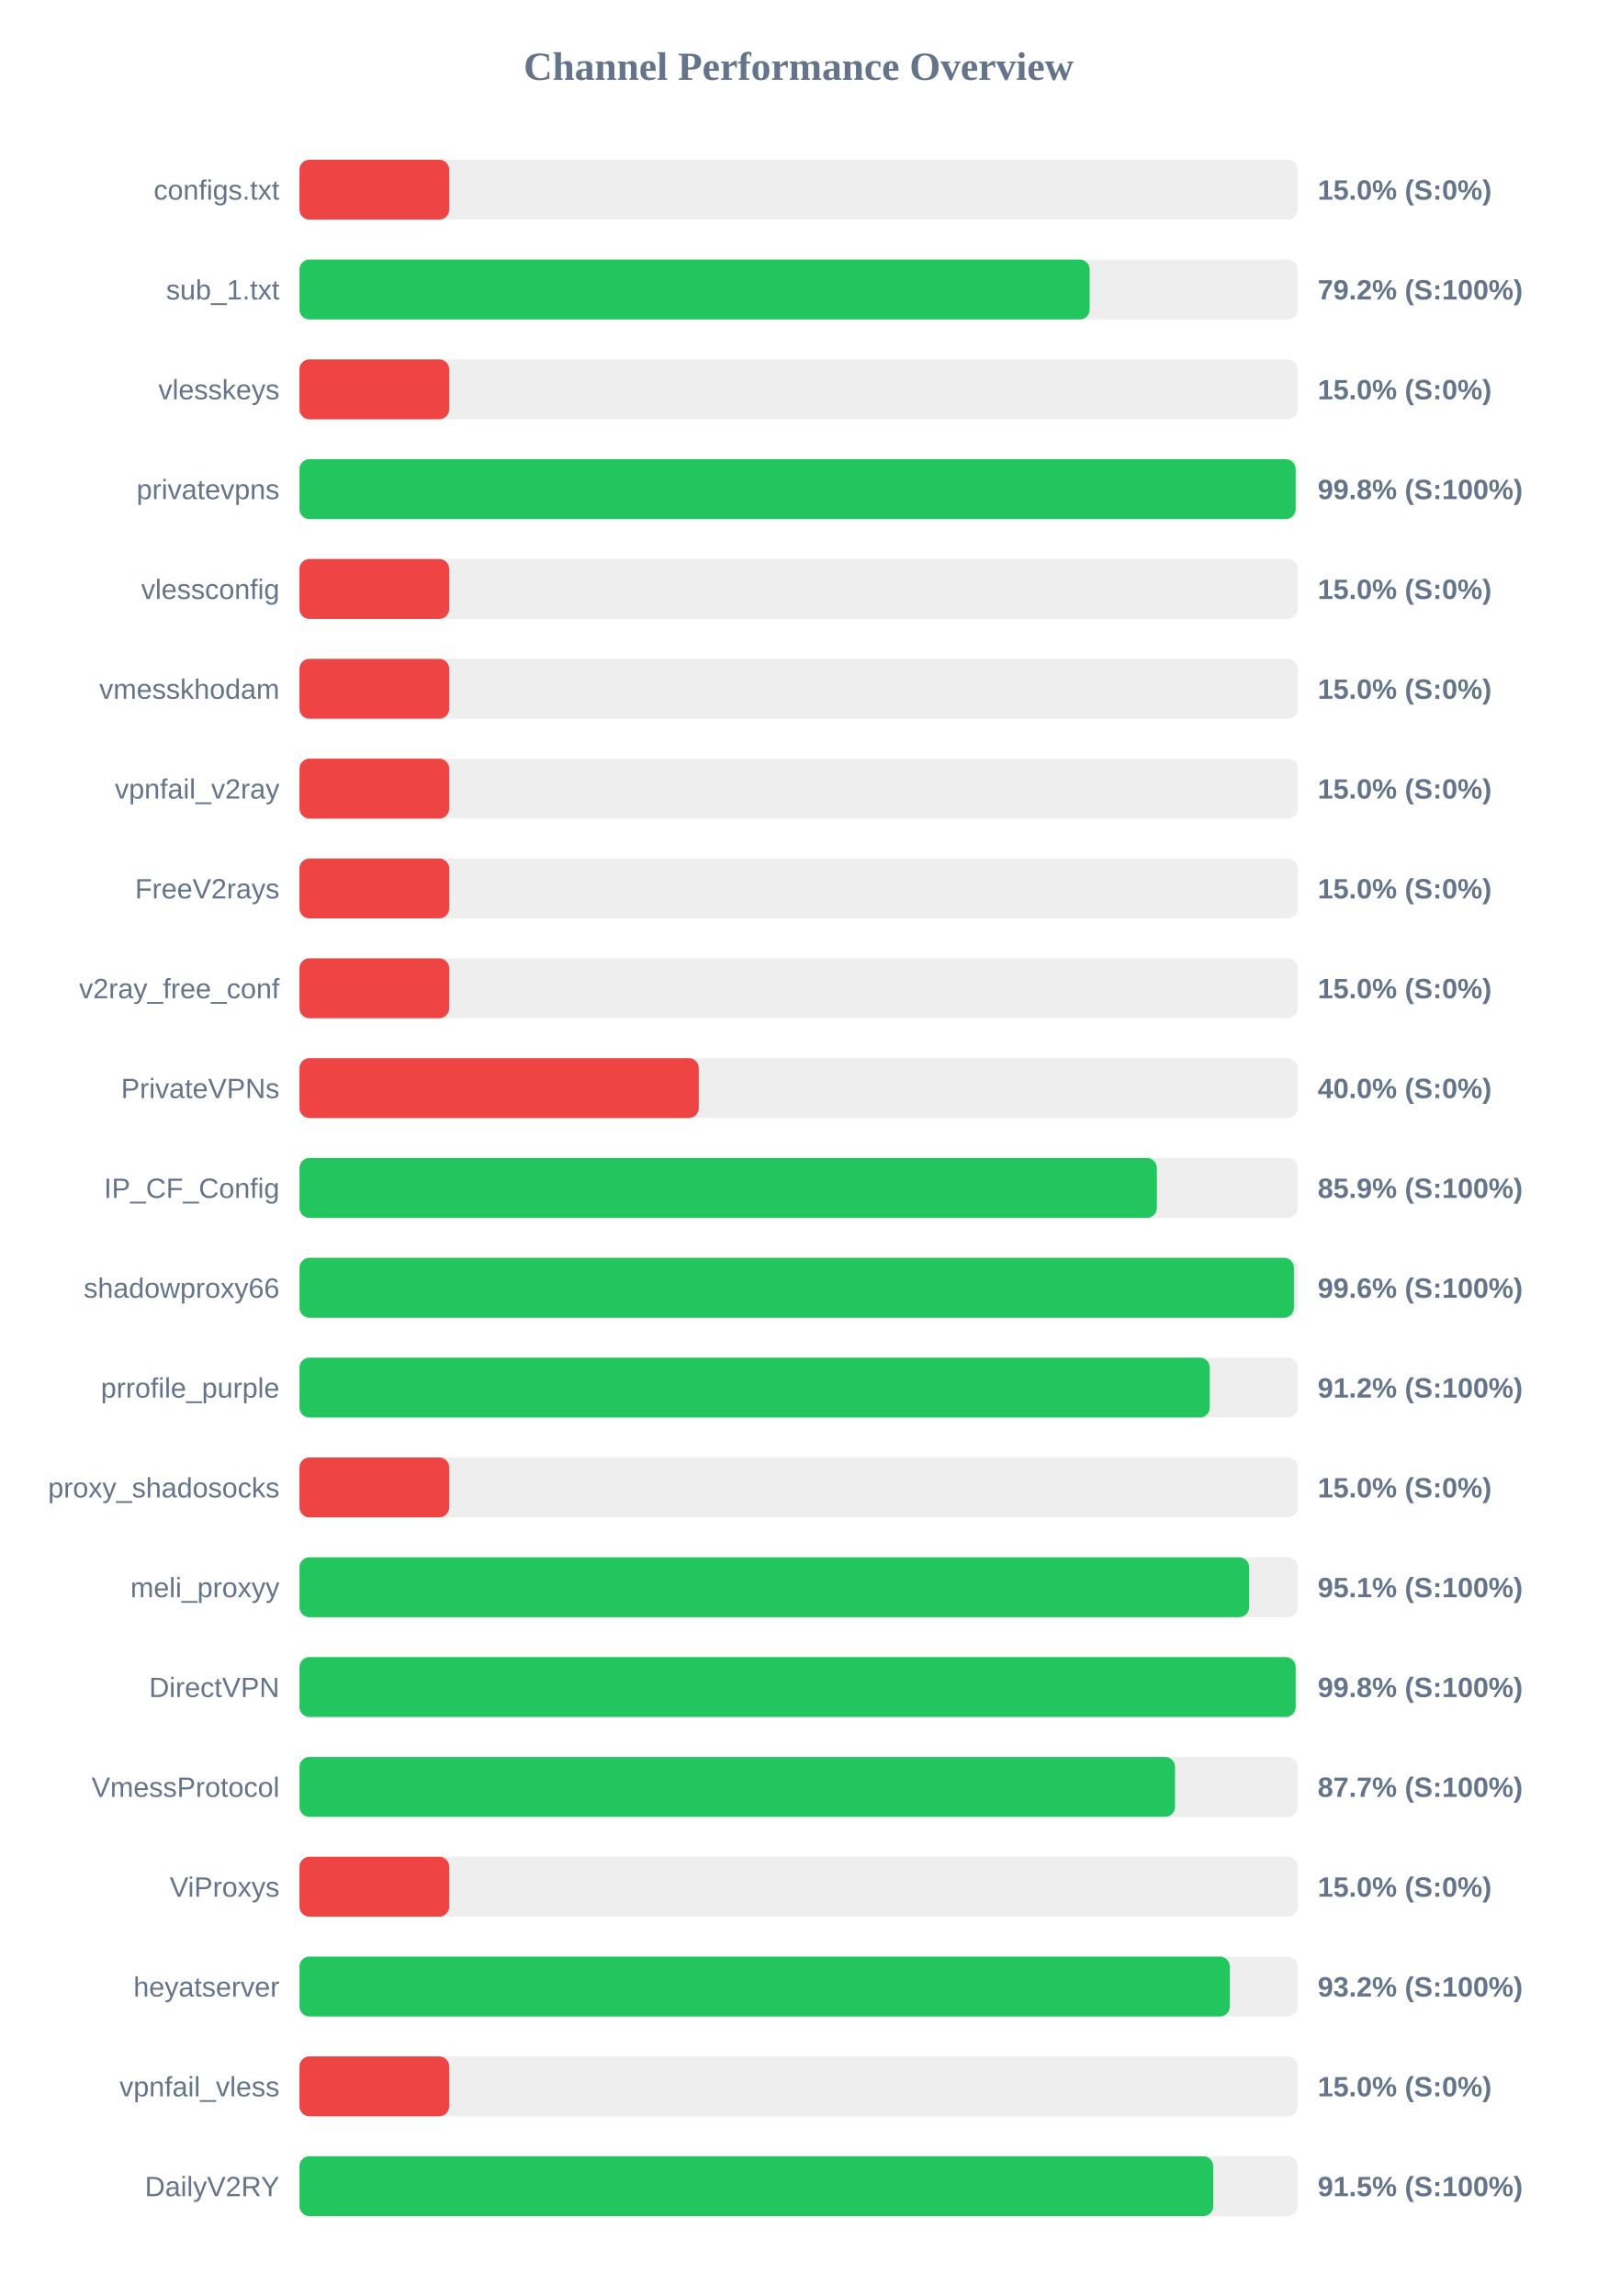
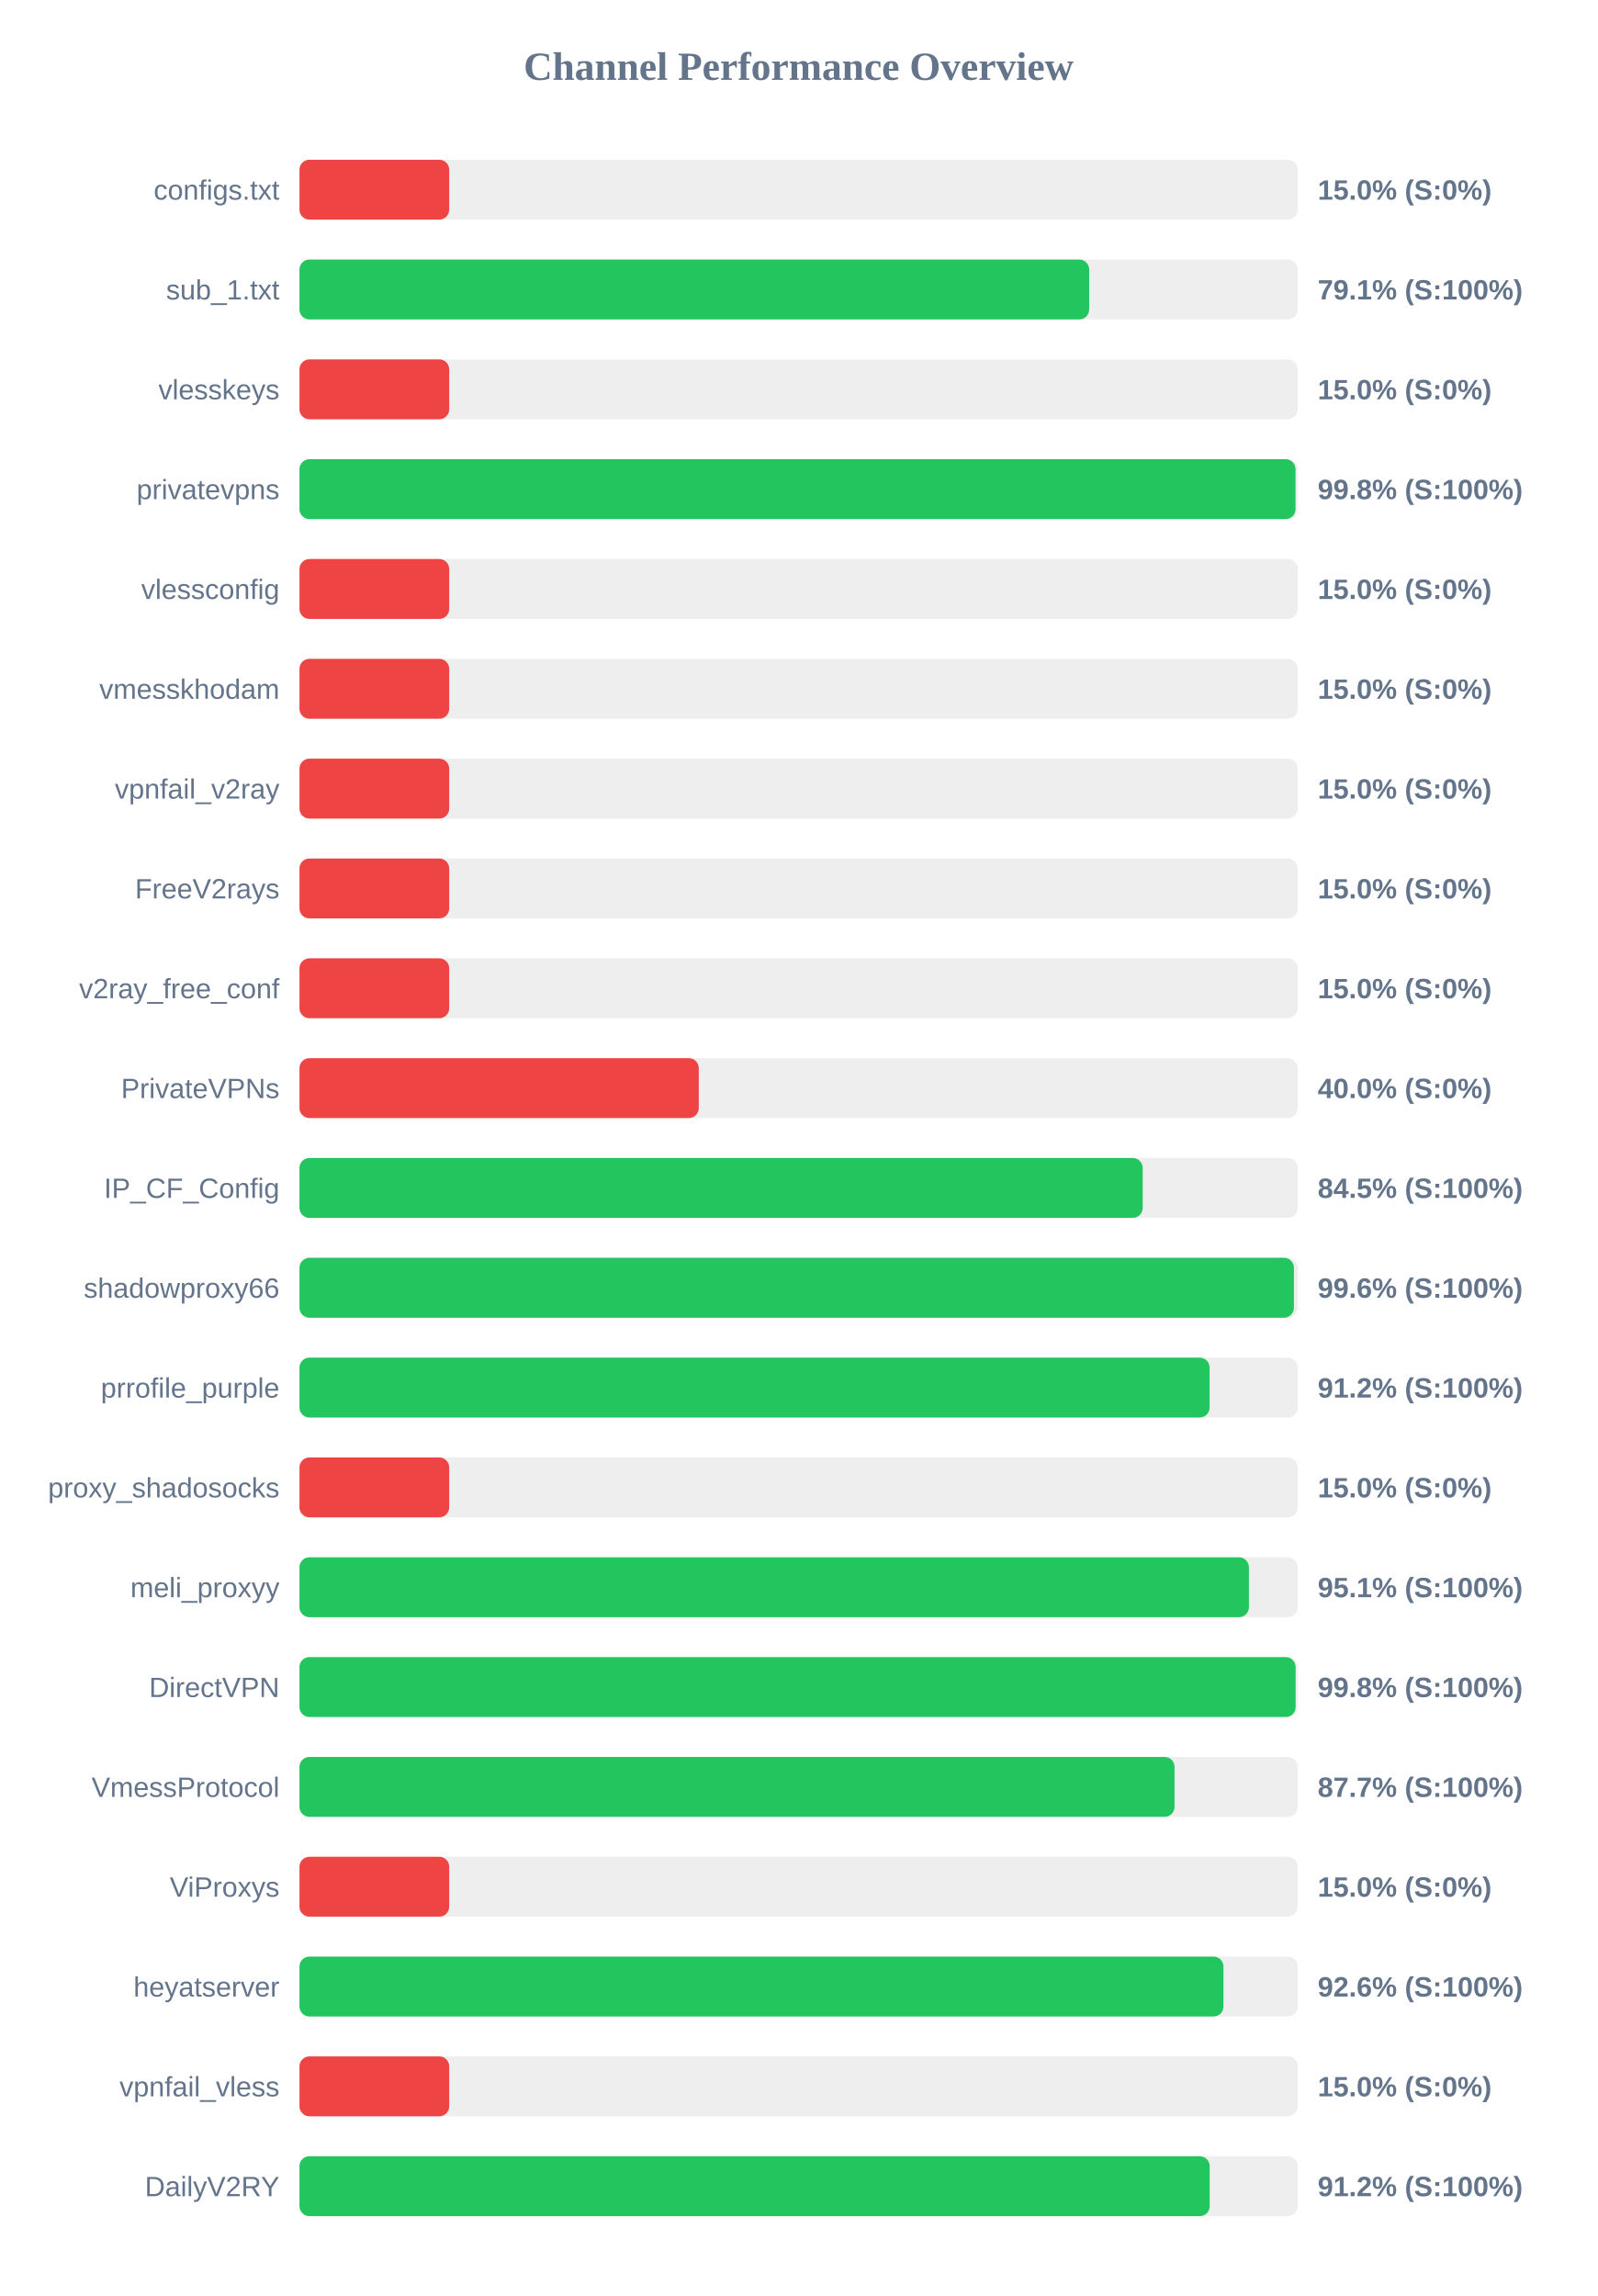
<svg xmlns="http://www.w3.org/2000/svg" width="800" height="1150" version="1.1">
  <style>
        .row { font: 14px Arial; fill: #64748b; }
        .score { font: bold 14px Arial; fill: #64748b; }
    </style>
  <text x="400" y="40" text-anchor="middle" font-size="20px" font-weight="bold" fill="#64748b">Channel Performance Overview</text>
  <rect x="150" y="80" width="500" height="30" fill="#eee" rx="5" />
  <rect x="150" y="80" width="75.0" height="30" fill="#ef4444" rx="5" />
  <text x="140" y="100" text-anchor="end" class="row">configs.txt</text>
  <text x="660" y="100" text-anchor="start" class="score">15.0% (S:0%)</text>
  <rect x="150" y="130" width="500" height="30" fill="#eee" rx="5" />
-   <rect x="150" y="130" width="395.8" height="30" fill="#22c55e" rx="5" />
+   <rect x="150" y="130" width="395.55" height="30" fill="#22c55e" rx="5" />
  <text x="140" y="150" text-anchor="end" class="row">sub_1.txt</text>
-   <text x="660" y="150" text-anchor="start" class="score">79.2% (S:100%)</text>
+   <text x="660" y="150" text-anchor="start" class="score">79.1% (S:100%)</text>
  <rect x="150" y="180" width="500" height="30" fill="#eee" rx="5" />
  <rect x="150" y="180" width="75.0" height="30" fill="#ef4444" rx="5" />
  <text x="140" y="200" text-anchor="end" class="row">vlesskeys</text>
  <text x="660" y="200" text-anchor="start" class="score">15.0% (S:0%)</text>
  <rect x="150" y="230" width="500" height="30" fill="#eee" rx="5" />
-   <rect x="150" y="230" width="498.95" height="30" fill="#22c55e" rx="5" />
+   <rect x="150" y="230" width="498.9" height="30" fill="#22c55e" rx="5" />
  <text x="140" y="250" text-anchor="end" class="row">privatevpns</text>
  <text x="660" y="250" text-anchor="start" class="score">99.8% (S:100%)</text>
  <rect x="150" y="280" width="500" height="30" fill="#eee" rx="5" />
  <rect x="150" y="280" width="75.0" height="30" fill="#ef4444" rx="5" />
  <text x="140" y="300" text-anchor="end" class="row">vlessconfig</text>
  <text x="660" y="300" text-anchor="start" class="score">15.0% (S:0%)</text>
  <rect x="150" y="330" width="500" height="30" fill="#eee" rx="5" />
  <rect x="150" y="330" width="75.0" height="30" fill="#ef4444" rx="5" />
  <text x="140" y="350" text-anchor="end" class="row">vmesskhodam</text>
  <text x="660" y="350" text-anchor="start" class="score">15.0% (S:0%)</text>
  <rect x="150" y="380" width="500" height="30" fill="#eee" rx="5" />
  <rect x="150" y="380" width="75.0" height="30" fill="#ef4444" rx="5" />
  <text x="140" y="400" text-anchor="end" class="row">vpnfail_v2ray</text>
  <text x="660" y="400" text-anchor="start" class="score">15.0% (S:0%)</text>
  <rect x="150" y="430" width="500" height="30" fill="#eee" rx="5" />
  <rect x="150" y="430" width="75.0" height="30" fill="#ef4444" rx="5" />
  <text x="140" y="450" text-anchor="end" class="row">FreeV2rays</text>
  <text x="660" y="450" text-anchor="start" class="score">15.0% (S:0%)</text>
  <rect x="150" y="480" width="500" height="30" fill="#eee" rx="5" />
  <rect x="150" y="480" width="75.0" height="30" fill="#ef4444" rx="5" />
  <text x="140" y="500" text-anchor="end" class="row">v2ray_free_conf</text>
  <text x="660" y="500" text-anchor="start" class="score">15.0% (S:0%)</text>
  <rect x="150" y="530" width="500" height="30" fill="#eee" rx="5" />
  <rect x="150" y="530" width="200.0" height="30" fill="#ef4444" rx="5" />
  <text x="140" y="550" text-anchor="end" class="row">PrivateVPNs</text>
  <text x="660" y="550" text-anchor="start" class="score">40.0% (S:0%)</text>
  <rect x="150" y="580" width="500" height="30" fill="#eee" rx="5" />
-   <rect x="150" y="580" width="429.45" height="30" fill="#22c55e" rx="5" />
+   <rect x="150" y="580" width="422.35" height="30" fill="#22c55e" rx="5" />
  <text x="140" y="600" text-anchor="end" class="row">IP_CF_Config</text>
-   <text x="660" y="600" text-anchor="start" class="score">85.9% (S:100%)</text>
+   <text x="660" y="600" text-anchor="start" class="score">84.5% (S:100%)</text>
  <rect x="150" y="630" width="500" height="30" fill="#eee" rx="5" />
  <rect x="150" y="630" width="498.1" height="30" fill="#22c55e" rx="5" />
  <text x="140" y="650" text-anchor="end" class="row">shadowproxy66</text>
  <text x="660" y="650" text-anchor="start" class="score">99.6% (S:100%)</text>
  <rect x="150" y="680" width="500" height="30" fill="#eee" rx="5" />
-   <rect x="150" y="680" width="455.95" height="30" fill="#22c55e" rx="5" />
+   <rect x="150" y="680" width="455.85" height="30" fill="#22c55e" rx="5" />
  <text x="140" y="700" text-anchor="end" class="row">prrofile_purple</text>
  <text x="660" y="700" text-anchor="start" class="score">91.2% (S:100%)</text>
  <rect x="150" y="730" width="500" height="30" fill="#eee" rx="5" />
  <rect x="150" y="730" width="75.0" height="30" fill="#ef4444" rx="5" />
  <text x="140" y="750" text-anchor="end" class="row">proxy_shadosocks</text>
  <text x="660" y="750" text-anchor="start" class="score">15.0% (S:0%)</text>
  <rect x="150" y="780" width="500" height="30" fill="#eee" rx="5" />
-   <rect x="150" y="780" width="475.65" height="30" fill="#22c55e" rx="5" />
+   <rect x="150" y="780" width="475.55" height="30" fill="#22c55e" rx="5" />
  <text x="140" y="800" text-anchor="end" class="row">meli_proxyy</text>
  <text x="660" y="800" text-anchor="start" class="score">95.1% (S:100%)</text>
  <rect x="150" y="830" width="500" height="30" fill="#eee" rx="5" />
  <rect x="150" y="830" width="498.95" height="30" fill="#22c55e" rx="5" />
  <text x="140" y="850" text-anchor="end" class="row">DirectVPN</text>
  <text x="660" y="850" text-anchor="start" class="score">99.8% (S:100%)</text>
  <rect x="150" y="880" width="500" height="30" fill="#eee" rx="5" />
-   <rect x="150" y="880" width="438.55" height="30" fill="#22c55e" rx="5" />
+   <rect x="150" y="880" width="438.3" height="30" fill="#22c55e" rx="5" />
  <text x="140" y="900" text-anchor="end" class="row">VmessProtocol</text>
  <text x="660" y="900" text-anchor="start" class="score">87.7% (S:100%)</text>
  <rect x="150" y="930" width="500" height="30" fill="#eee" rx="5" />
  <rect x="150" y="930" width="75.0" height="30" fill="#ef4444" rx="5" />
  <text x="140" y="950" text-anchor="end" class="row">ViProxys</text>
  <text x="660" y="950" text-anchor="start" class="score">15.0% (S:0%)</text>
  <rect x="150" y="980" width="500" height="30" fill="#eee" rx="5" />
-   <rect x="150" y="980" width="466.0" height="30" fill="#22c55e" rx="5" />
+   <rect x="150" y="980" width="462.8" height="30" fill="#22c55e" rx="5" />
  <text x="140" y="1000" text-anchor="end" class="row">heyatserver</text>
-   <text x="660" y="1000" text-anchor="start" class="score">93.2% (S:100%)</text>
+   <text x="660" y="1000" text-anchor="start" class="score">92.6% (S:100%)</text>
  <rect x="150" y="1030" width="500" height="30" fill="#eee" rx="5" />
  <rect x="150" y="1030" width="75.0" height="30" fill="#ef4444" rx="5" />
  <text x="140" y="1050" text-anchor="end" class="row">vpnfail_vless</text>
  <text x="660" y="1050" text-anchor="start" class="score">15.0% (S:0%)</text>
  <rect x="150" y="1080" width="500" height="30" fill="#eee" rx="5" />
-   <rect x="150" y="1080" width="457.7" height="30" fill="#22c55e" rx="5" />
+   <rect x="150" y="1080" width="455.9" height="30" fill="#22c55e" rx="5" />
  <text x="140" y="1100" text-anchor="end" class="row">DailyV2RY</text>
-   <text x="660" y="1100" text-anchor="start" class="score">91.5% (S:100%)</text>
+   <text x="660" y="1100" text-anchor="start" class="score">91.2% (S:100%)</text>
</svg>
